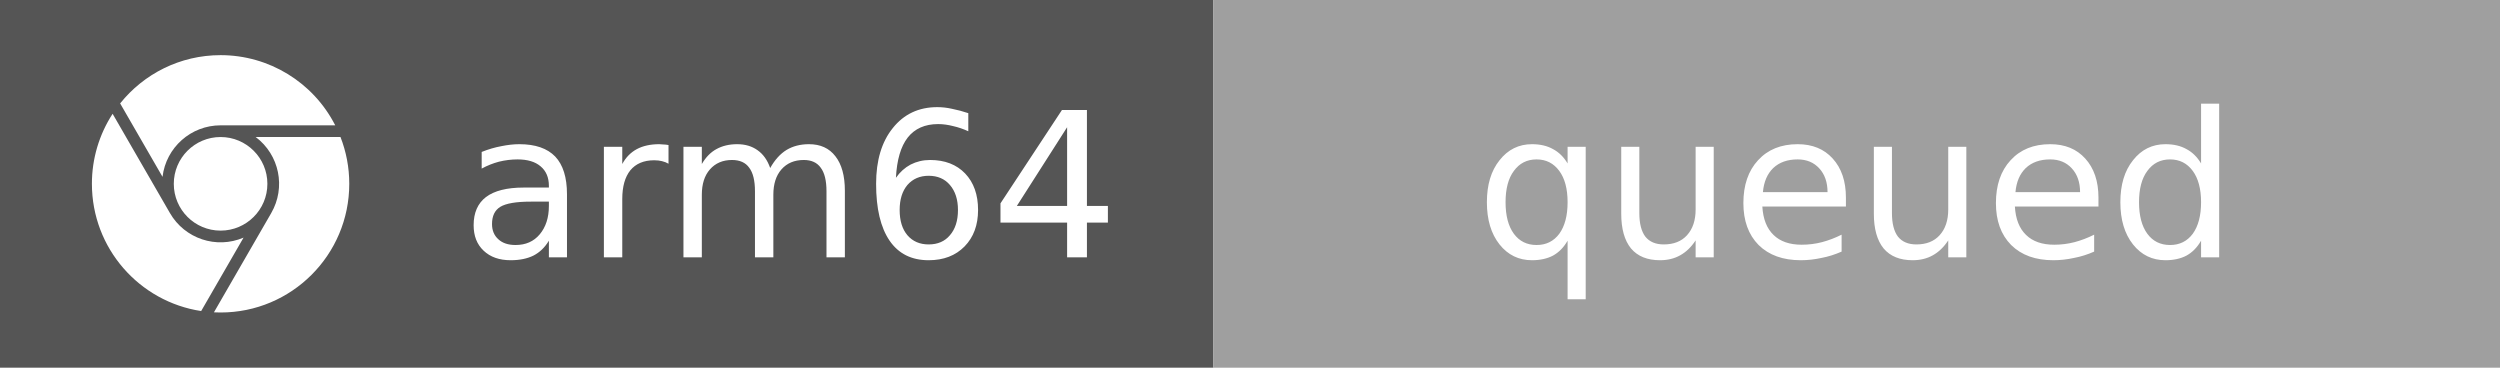
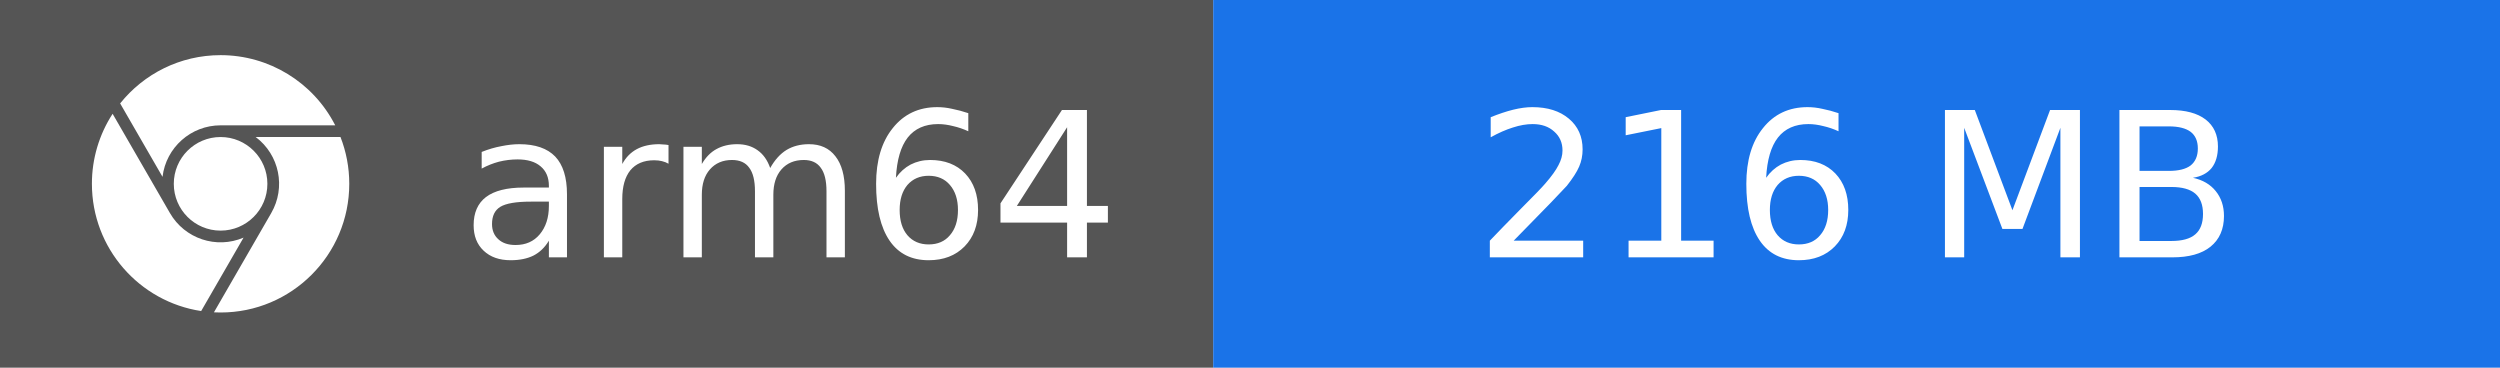
- <svg xmlns="http://www.w3.org/2000/svg" width="136" height="20" role="img" aria-label="arm64: queued">
+ <svg xmlns="http://www.w3.org/2000/svg" width="136" height="20" role="img" aria-label="arm64: 216 MB">
  <rect width="66" height="20" fill="#555" />
-   <rect x="66" width="70" height="20" fill="#9F9F9F" />
+   <rect x="66" width="70" height="20" fill="#1A73E8" />
  <svg x="5" y="3" width="14" height="14" viewBox="0 0 24 24">
    <path fill="#fff" d="M12 0C8.21 0 4.831 1.757 2.632 4.501l3.953 6.848A5.454 5.454 0 0 1 12 6.545h10.691A12 12 0 0 0 12 0zM1.931 5.47A11.943 11.943 0 0 0 0 12c0 6.012 4.42 10.991 10.189 11.864l3.953-6.847a5.45 5.45 0 0 1-6.865-2.29zm13.342 2.166a5.446 5.446 0 0 1 1.45 7.09l.002.001h-.002l-5.344 9.257c.206.01.413.016.621.016 6.627 0 12-5.373 12-12 0-1.54-.29-3.011-.818-4.364zM12 16.364a4.364 4.364 0 1 1 0-8.728 4.364 4.364 0 0 1 0 8.728Z" />
  </svg>
  <g fill="#fff" font-family="Verdana,Geneva,DejaVu Sans,sans-serif" font-size="11" text-anchor="middle">
    <text x="43" y="14">arm64</text>
-     <text x="101" y="14">queued</text>
+     <text x="101" y="14">216 MB</text>
  </g>
</svg>
